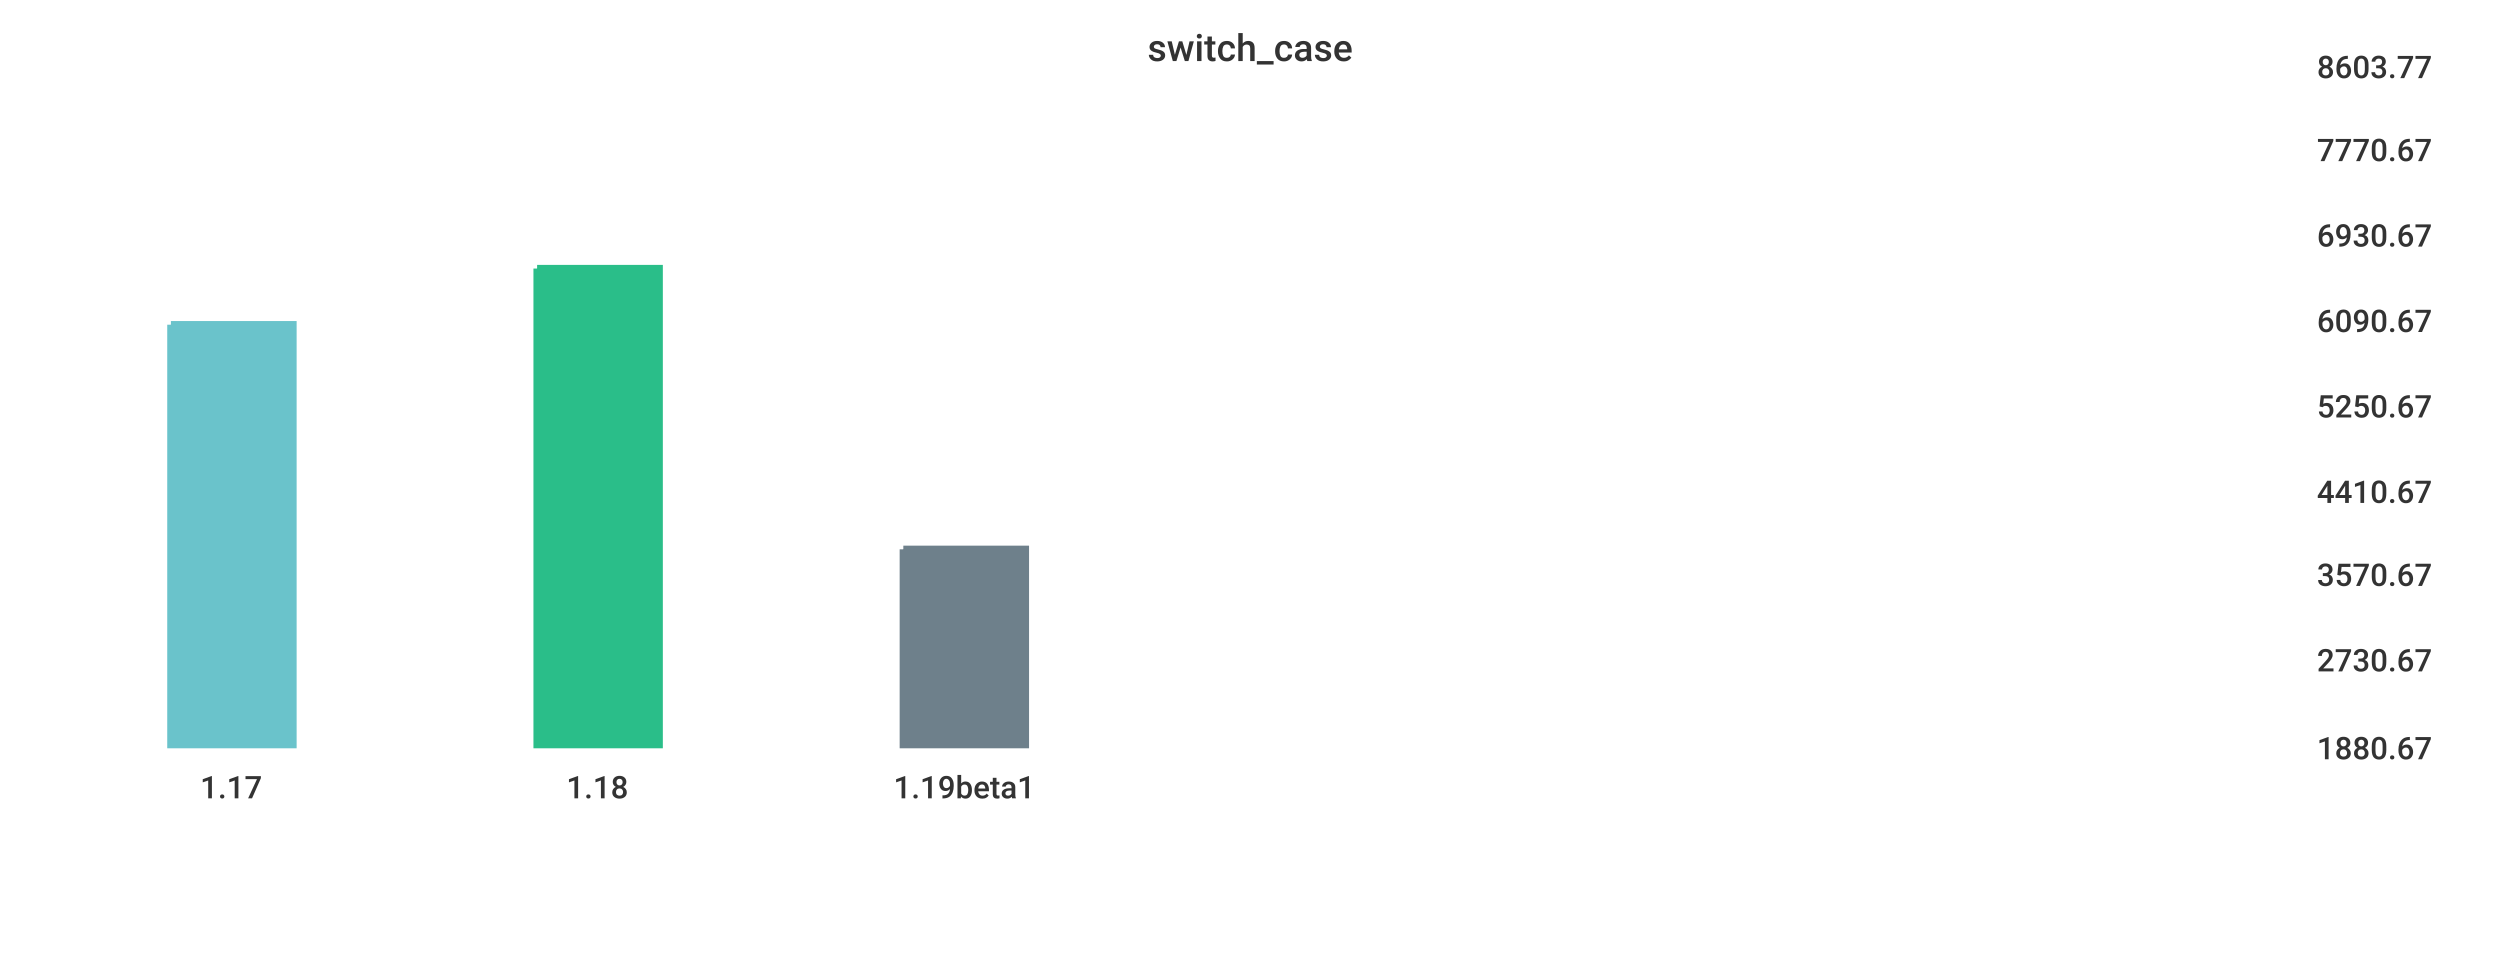
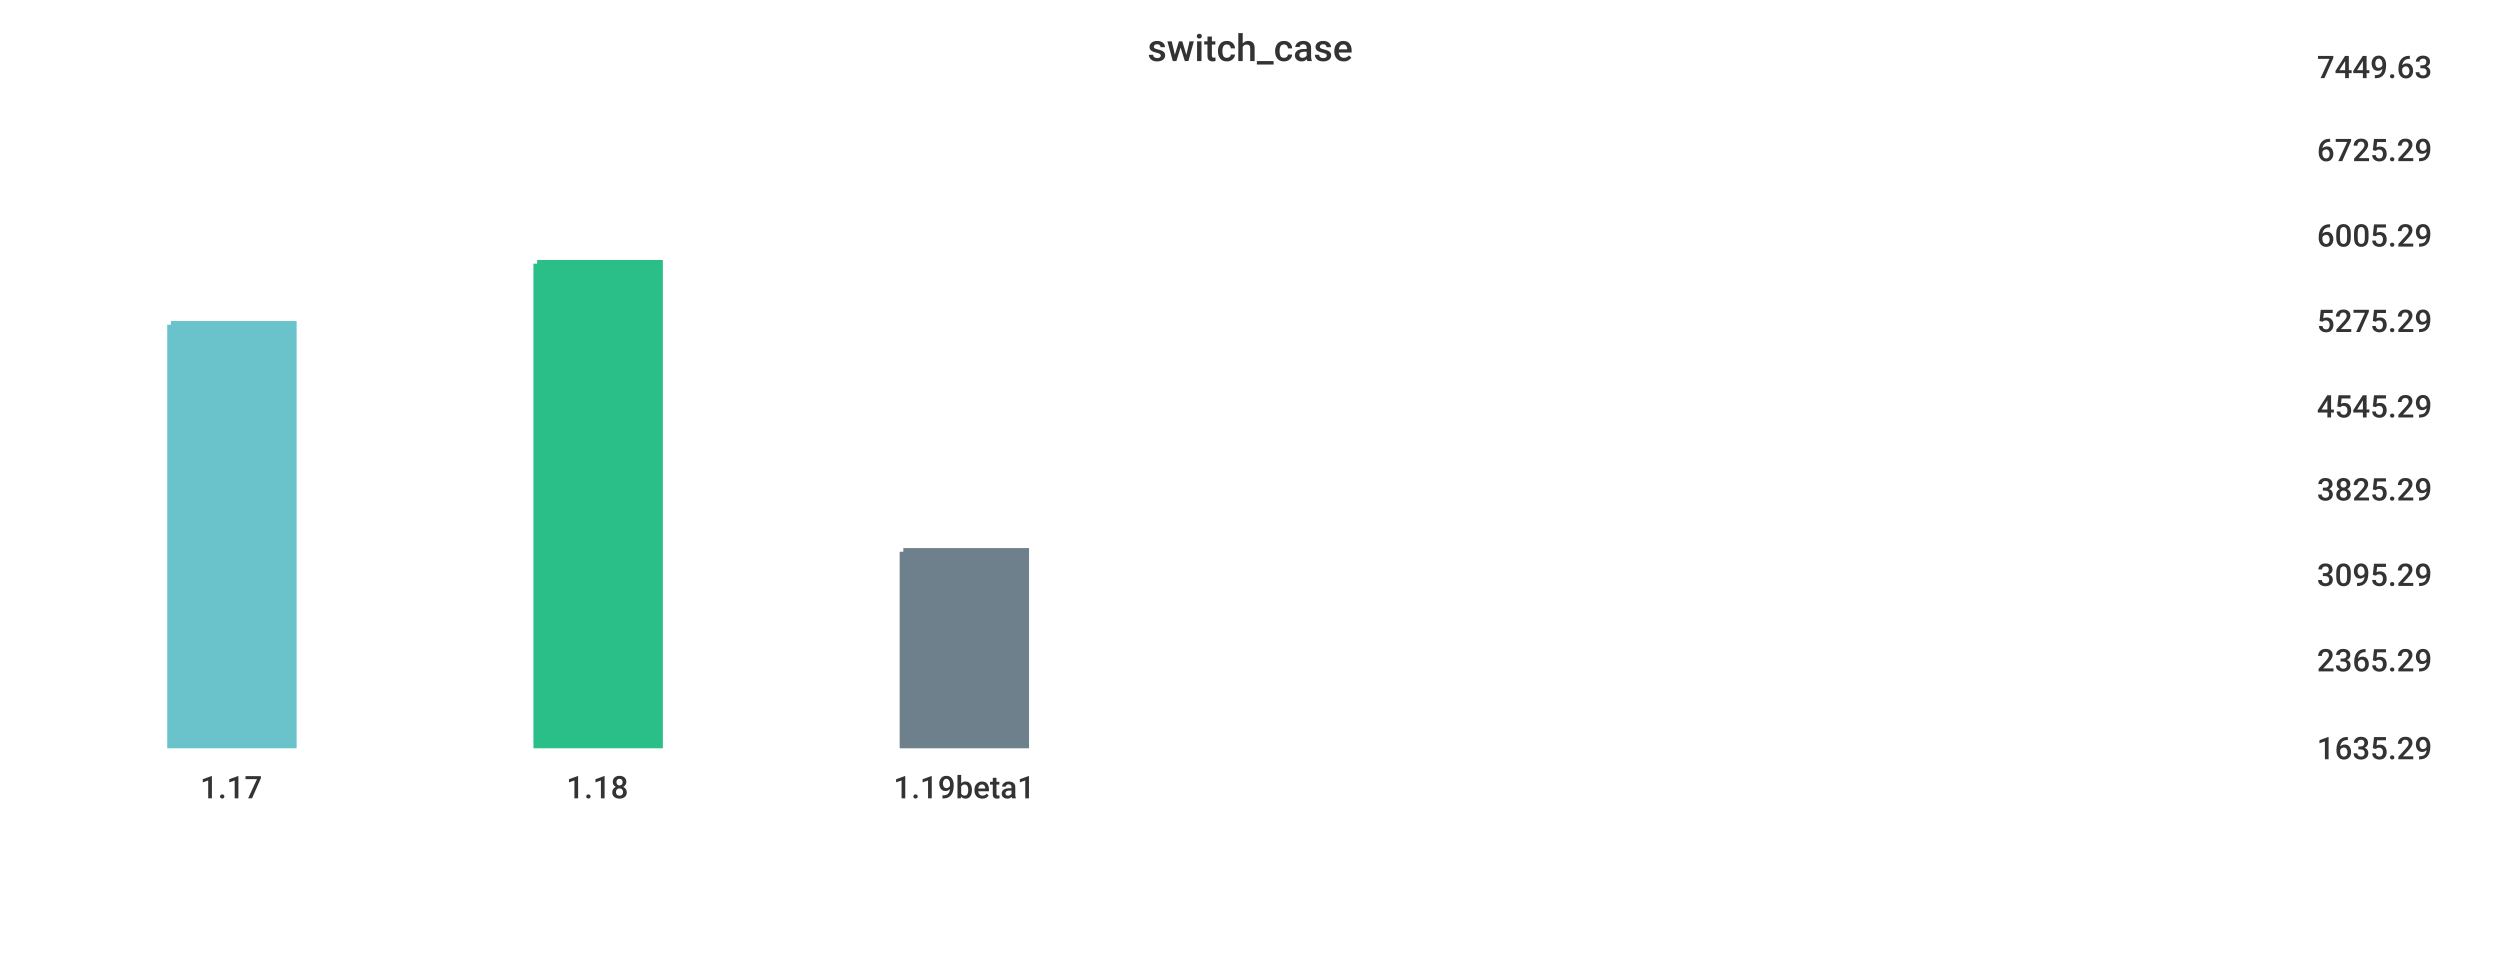
<svg xmlns="http://www.w3.org/2000/svg" width="1024" height="400">\n<path d="M 0 0 L 1024 0 L 1024 400 L 0 400 L 0 0" style="stroke-width:0;stroke:rgba(255,255,255,1.0);fill:rgba(255,255,255,1.0)" />
  <path d="M 20 26 L 934 26 L 934 305 L 20 305 L 20 26" style="stroke-width:0;stroke:rgba(255,255,255,1.0);fill:rgba(255,255,255,1.0)" />
  <path d="M 70 133 L 120 133 L 120 305 L 70 305 L 70 133" style="stroke-width:3;stroke:rgba(106,195,203,1.0);fill:rgba(106,195,203,1.0)" />
-   <path d="M 220 110 L 270 110 L 270 305 L 220 305 L 220 110" style="stroke-width:3;stroke:rgba(42,190,137,1.0);fill:rgba(42,190,137,1.0)" />
-   <path d="M 370 225 L 420 225 L 420 305 L 370 305 L 370 225" style="stroke-width:3;stroke:rgba(110,128,139,1.0);fill:rgba(110,128,139,1.0)" />
+   <path d="M 220 108 L 270 108 L 270 305 L 220 305 L 220 108" style="stroke-width:3;stroke:rgba(42,190,137,1.0);fill:rgba(42,190,137,1.0)" />
+   <path d="M 370 226 L 420 226 L 420 305 L 370 305 L 370 226" style="stroke-width:3;stroke:rgba(110,128,139,1.0);fill:rgba(110,128,139,1.0)" />
  <path d="M 20 305 L 934 305" style="stroke-width:0;stroke:rgba(51,51,51,1.0);fill:none" />
  <path d="M 20 305 L 20 310" style="stroke-width:0;stroke:rgba(51,51,51,1.0);fill:none" />
  <text x="82" y="327" style="stroke-width:0;stroke:none;fill:rgba(51,51,51,1.0);font-size:12.8px;font-family:'Roboto Medium',sans-serif">1.17</text>
  <path d="M 170 305 L 170 310" style="stroke-width:0;stroke:rgba(51,51,51,1.0);fill:none" />
  <text x="232" y="327" style="stroke-width:0;stroke:none;fill:rgba(51,51,51,1.0);font-size:12.8px;font-family:'Roboto Medium',sans-serif">1.18</text>
  <path d="M 320 305 L 320 310" style="stroke-width:0;stroke:rgba(51,51,51,1.0);fill:none" />
  <text x="366" y="327" style="stroke-width:0;stroke:none;fill:rgba(51,51,51,1.0);font-size:12.8px;font-family:'Roboto Medium',sans-serif">1.19beta1</text>
  <path d="M 934 26 L 934 305" style="stroke-width:0;stroke:rgba(51,51,51,1.0);fill:none" />
  <path d="M 934 305 L 939 305" style="stroke-width:0;stroke:rgba(51,51,51,1.0);fill:none" />
  <path d="M 934 305 L 939 305" style="stroke-width:0;stroke:rgba(51,51,51,1.0);fill:none" />
-   <text x="949" y="311" style="stroke-width:0;stroke:none;fill:rgba(51,51,51,1.0);font-size:12.8px;font-family:'Roboto Medium',sans-serif">1880.67</text>
+   <text x="949" y="311" style="stroke-width:0;stroke:none;fill:rgba(51,51,51,1.0);font-size:12.8px;font-family:'Roboto Medium',sans-serif">1635.29</text>
  <path d="M 934 269 L 939 269" style="stroke-width:0;stroke:rgba(51,51,51,1.0);fill:none" />
-   <text x="949" y="275" style="stroke-width:0;stroke:none;fill:rgba(51,51,51,1.0);font-size:12.8px;font-family:'Roboto Medium',sans-serif">2730.67</text>
+   <text x="949" y="275" style="stroke-width:0;stroke:none;fill:rgba(51,51,51,1.0);font-size:12.8px;font-family:'Roboto Medium',sans-serif">2365.29</text>
  <path d="M 934 234 L 939 234" style="stroke-width:0;stroke:rgba(51,51,51,1.0);fill:none" />
-   <text x="949" y="240" style="stroke-width:0;stroke:none;fill:rgba(51,51,51,1.0);font-size:12.8px;font-family:'Roboto Medium',sans-serif">3570.67</text>
-   <path d="M 934 200 L 939 200" style="stroke-width:0;stroke:rgba(51,51,51,1.0);fill:none" />
-   <text x="949" y="206" style="stroke-width:0;stroke:none;fill:rgba(51,51,51,1.0);font-size:12.8px;font-family:'Roboto Medium',sans-serif">4410.67</text>
+   <text x="949" y="240" style="stroke-width:0;stroke:none;fill:rgba(51,51,51,1.0);font-size:12.8px;font-family:'Roboto Medium',sans-serif">3095.29</text>
+   <path d="M 934 199 L 939 199" style="stroke-width:0;stroke:rgba(51,51,51,1.0);fill:none" />
+   <text x="949" y="205" style="stroke-width:0;stroke:none;fill:rgba(51,51,51,1.0);font-size:12.8px;font-family:'Roboto Medium',sans-serif">3825.29</text>
  <path d="M 934 165 L 939 165" style="stroke-width:0;stroke:rgba(51,51,51,1.0);fill:none" />
-   <text x="949" y="171" style="stroke-width:0;stroke:none;fill:rgba(51,51,51,1.0);font-size:12.8px;font-family:'Roboto Medium',sans-serif">5250.67</text>
+   <text x="949" y="171" style="stroke-width:0;stroke:none;fill:rgba(51,51,51,1.0);font-size:12.8px;font-family:'Roboto Medium',sans-serif">4545.29</text>
  <path d="M 934 130 L 939 130" style="stroke-width:0;stroke:rgba(51,51,51,1.0);fill:none" />
-   <text x="949" y="136" style="stroke-width:0;stroke:none;fill:rgba(51,51,51,1.0);font-size:12.8px;font-family:'Roboto Medium',sans-serif">6090.67</text>
+   <text x="949" y="136" style="stroke-width:0;stroke:none;fill:rgba(51,51,51,1.0);font-size:12.8px;font-family:'Roboto Medium',sans-serif">5275.29</text>
  <path d="M 934 95 L 939 95" style="stroke-width:0;stroke:rgba(51,51,51,1.0);fill:none" />
-   <text x="949" y="101" style="stroke-width:0;stroke:none;fill:rgba(51,51,51,1.0);font-size:12.8px;font-family:'Roboto Medium',sans-serif">6930.67</text>
+   <text x="949" y="101" style="stroke-width:0;stroke:none;fill:rgba(51,51,51,1.0);font-size:12.8px;font-family:'Roboto Medium',sans-serif">6005.29</text>
  <path d="M 934 60 L 939 60" style="stroke-width:0;stroke:rgba(51,51,51,1.0);fill:none" />
-   <text x="949" y="66" style="stroke-width:0;stroke:none;fill:rgba(51,51,51,1.0);font-size:12.8px;font-family:'Roboto Medium',sans-serif">7770.67</text>
+   <text x="949" y="66" style="stroke-width:0;stroke:none;fill:rgba(51,51,51,1.0);font-size:12.8px;font-family:'Roboto Medium',sans-serif">6725.29</text>
  <path d="M 934 26 L 939 26" style="stroke-width:0;stroke:rgba(51,51,51,1.0);fill:none" />
-   <text x="949" y="32" style="stroke-width:0;stroke:none;fill:rgba(51,51,51,1.0);font-size:12.8px;font-family:'Roboto Medium',sans-serif">8603.77</text>
+   <text x="949" y="32" style="stroke-width:0;stroke:none;fill:rgba(51,51,51,1.0);font-size:12.8px;font-family:'Roboto Medium',sans-serif">7449.63</text>
  <text x="470" y="25" style="stroke-width:0;stroke:none;fill:rgba(51,51,51,1.0);font-size:15.3px;font-family:'Roboto Medium',sans-serif">switch_case</text>
</svg>
